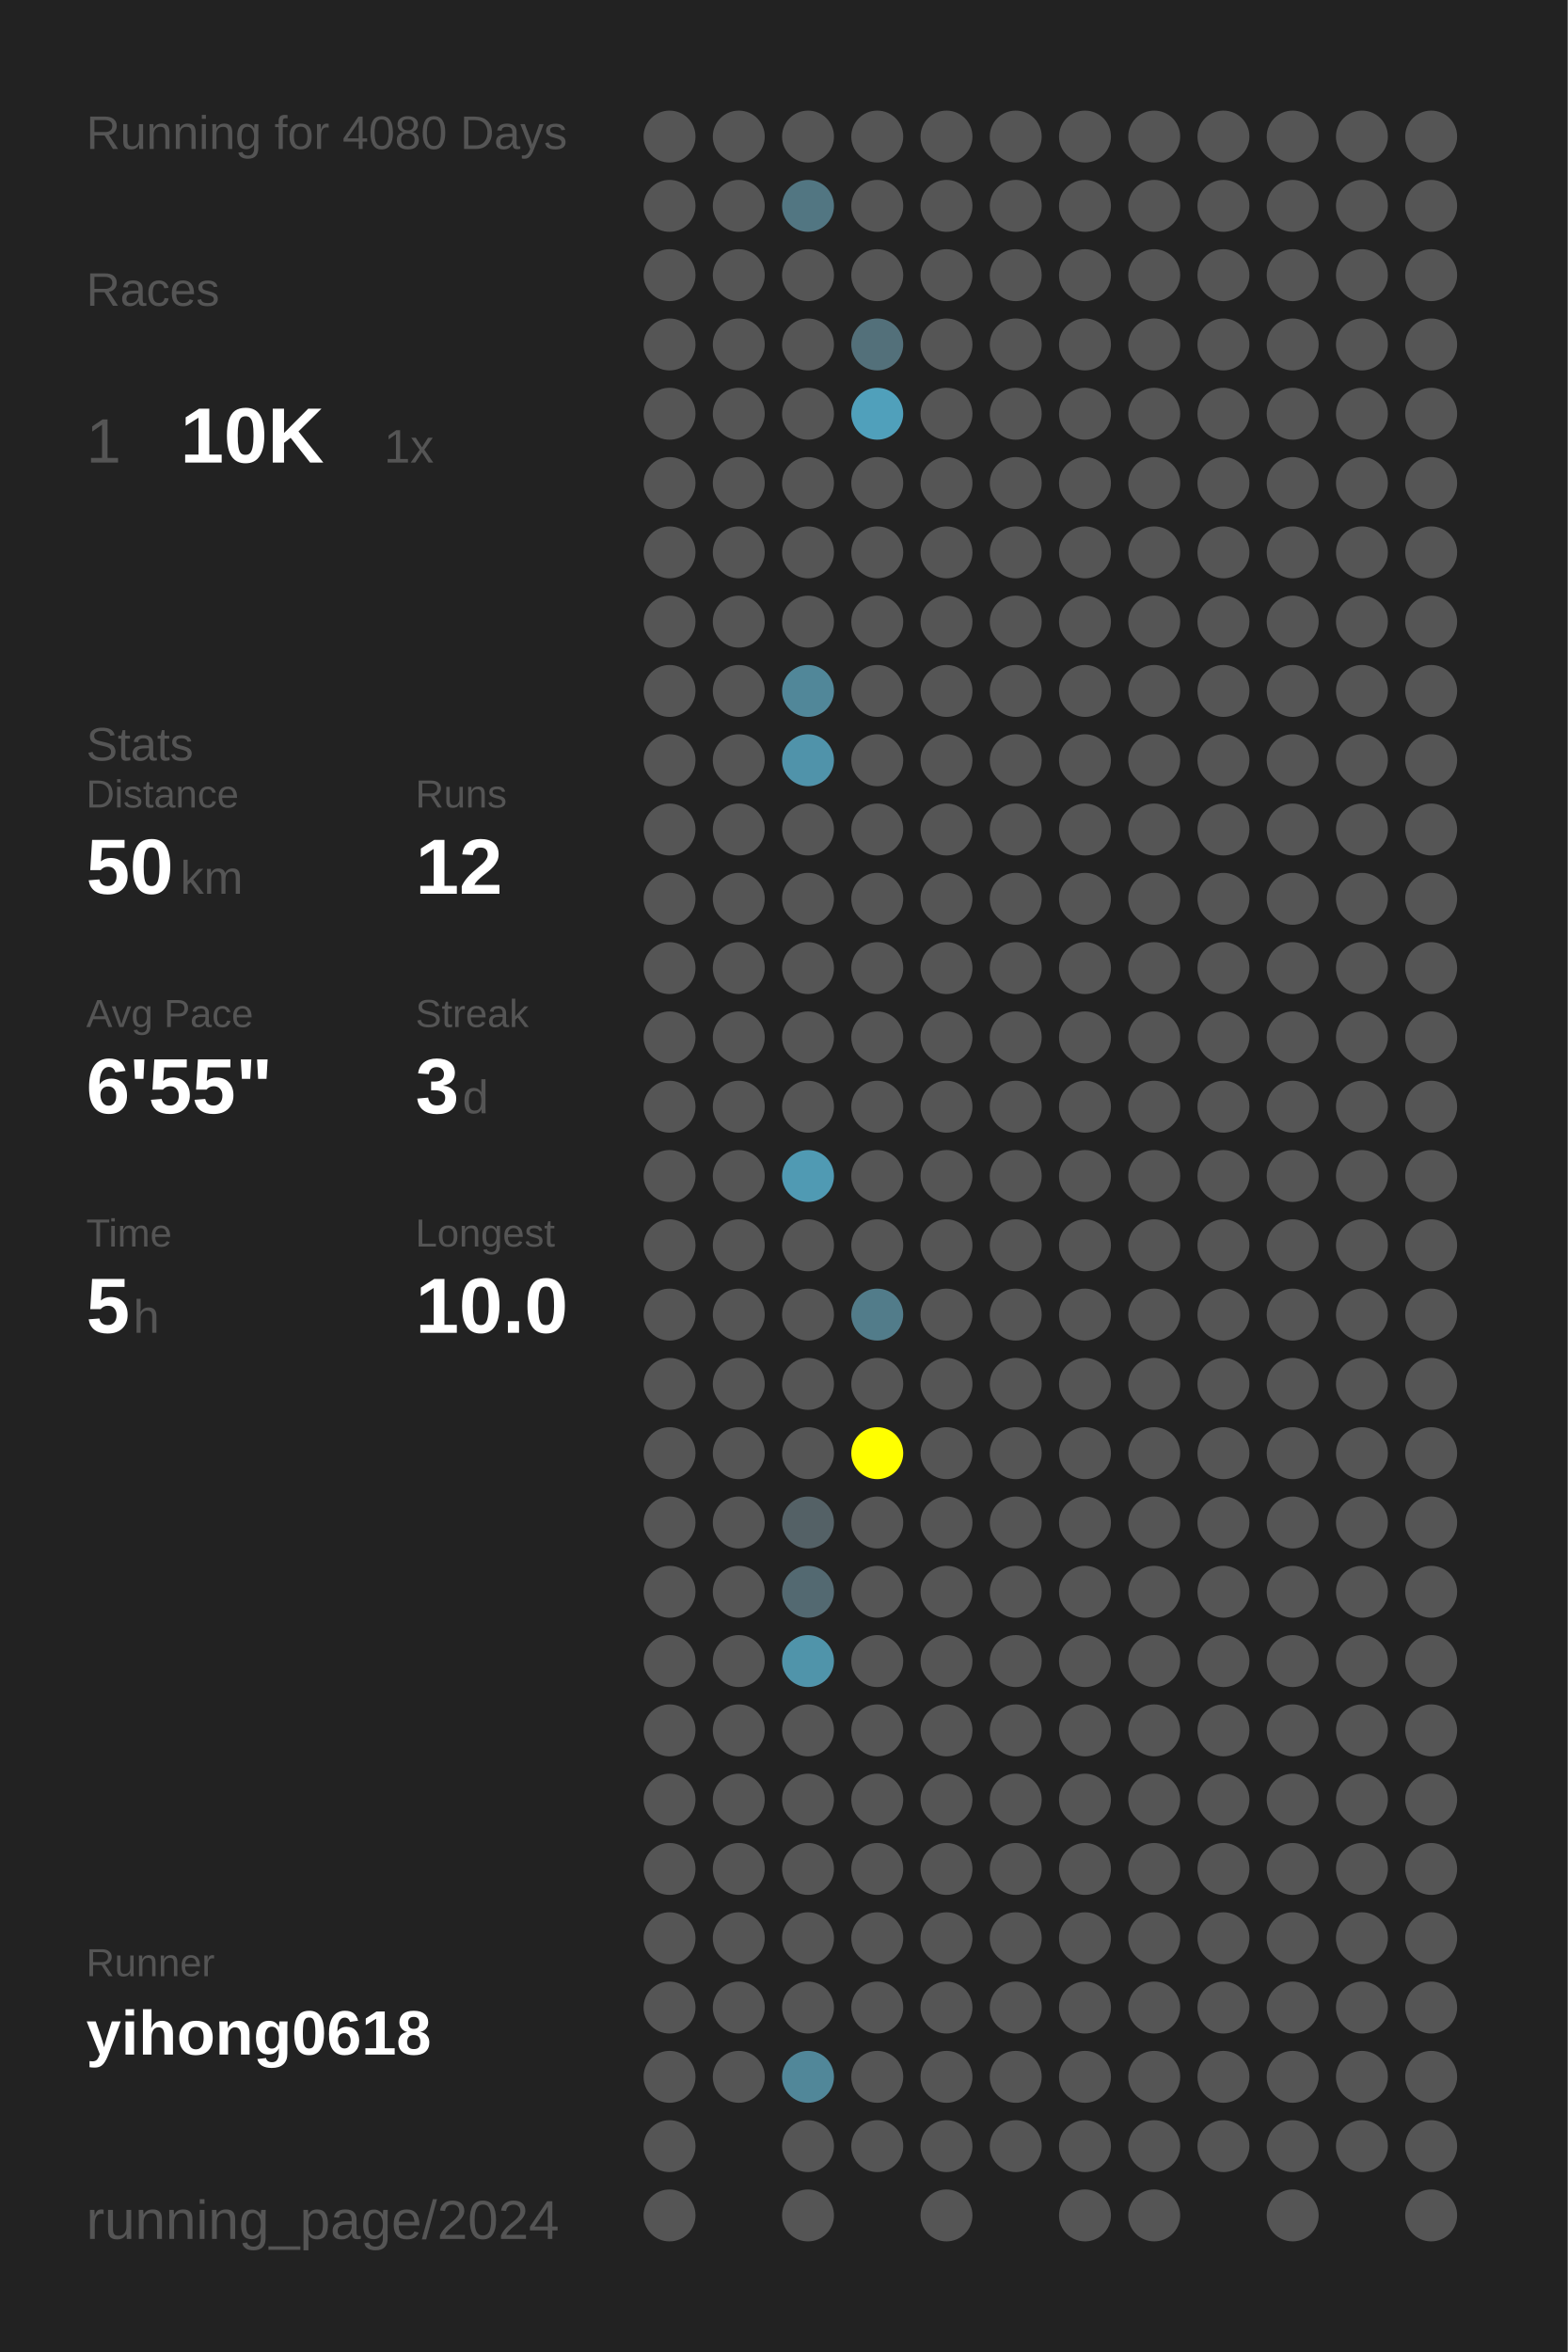
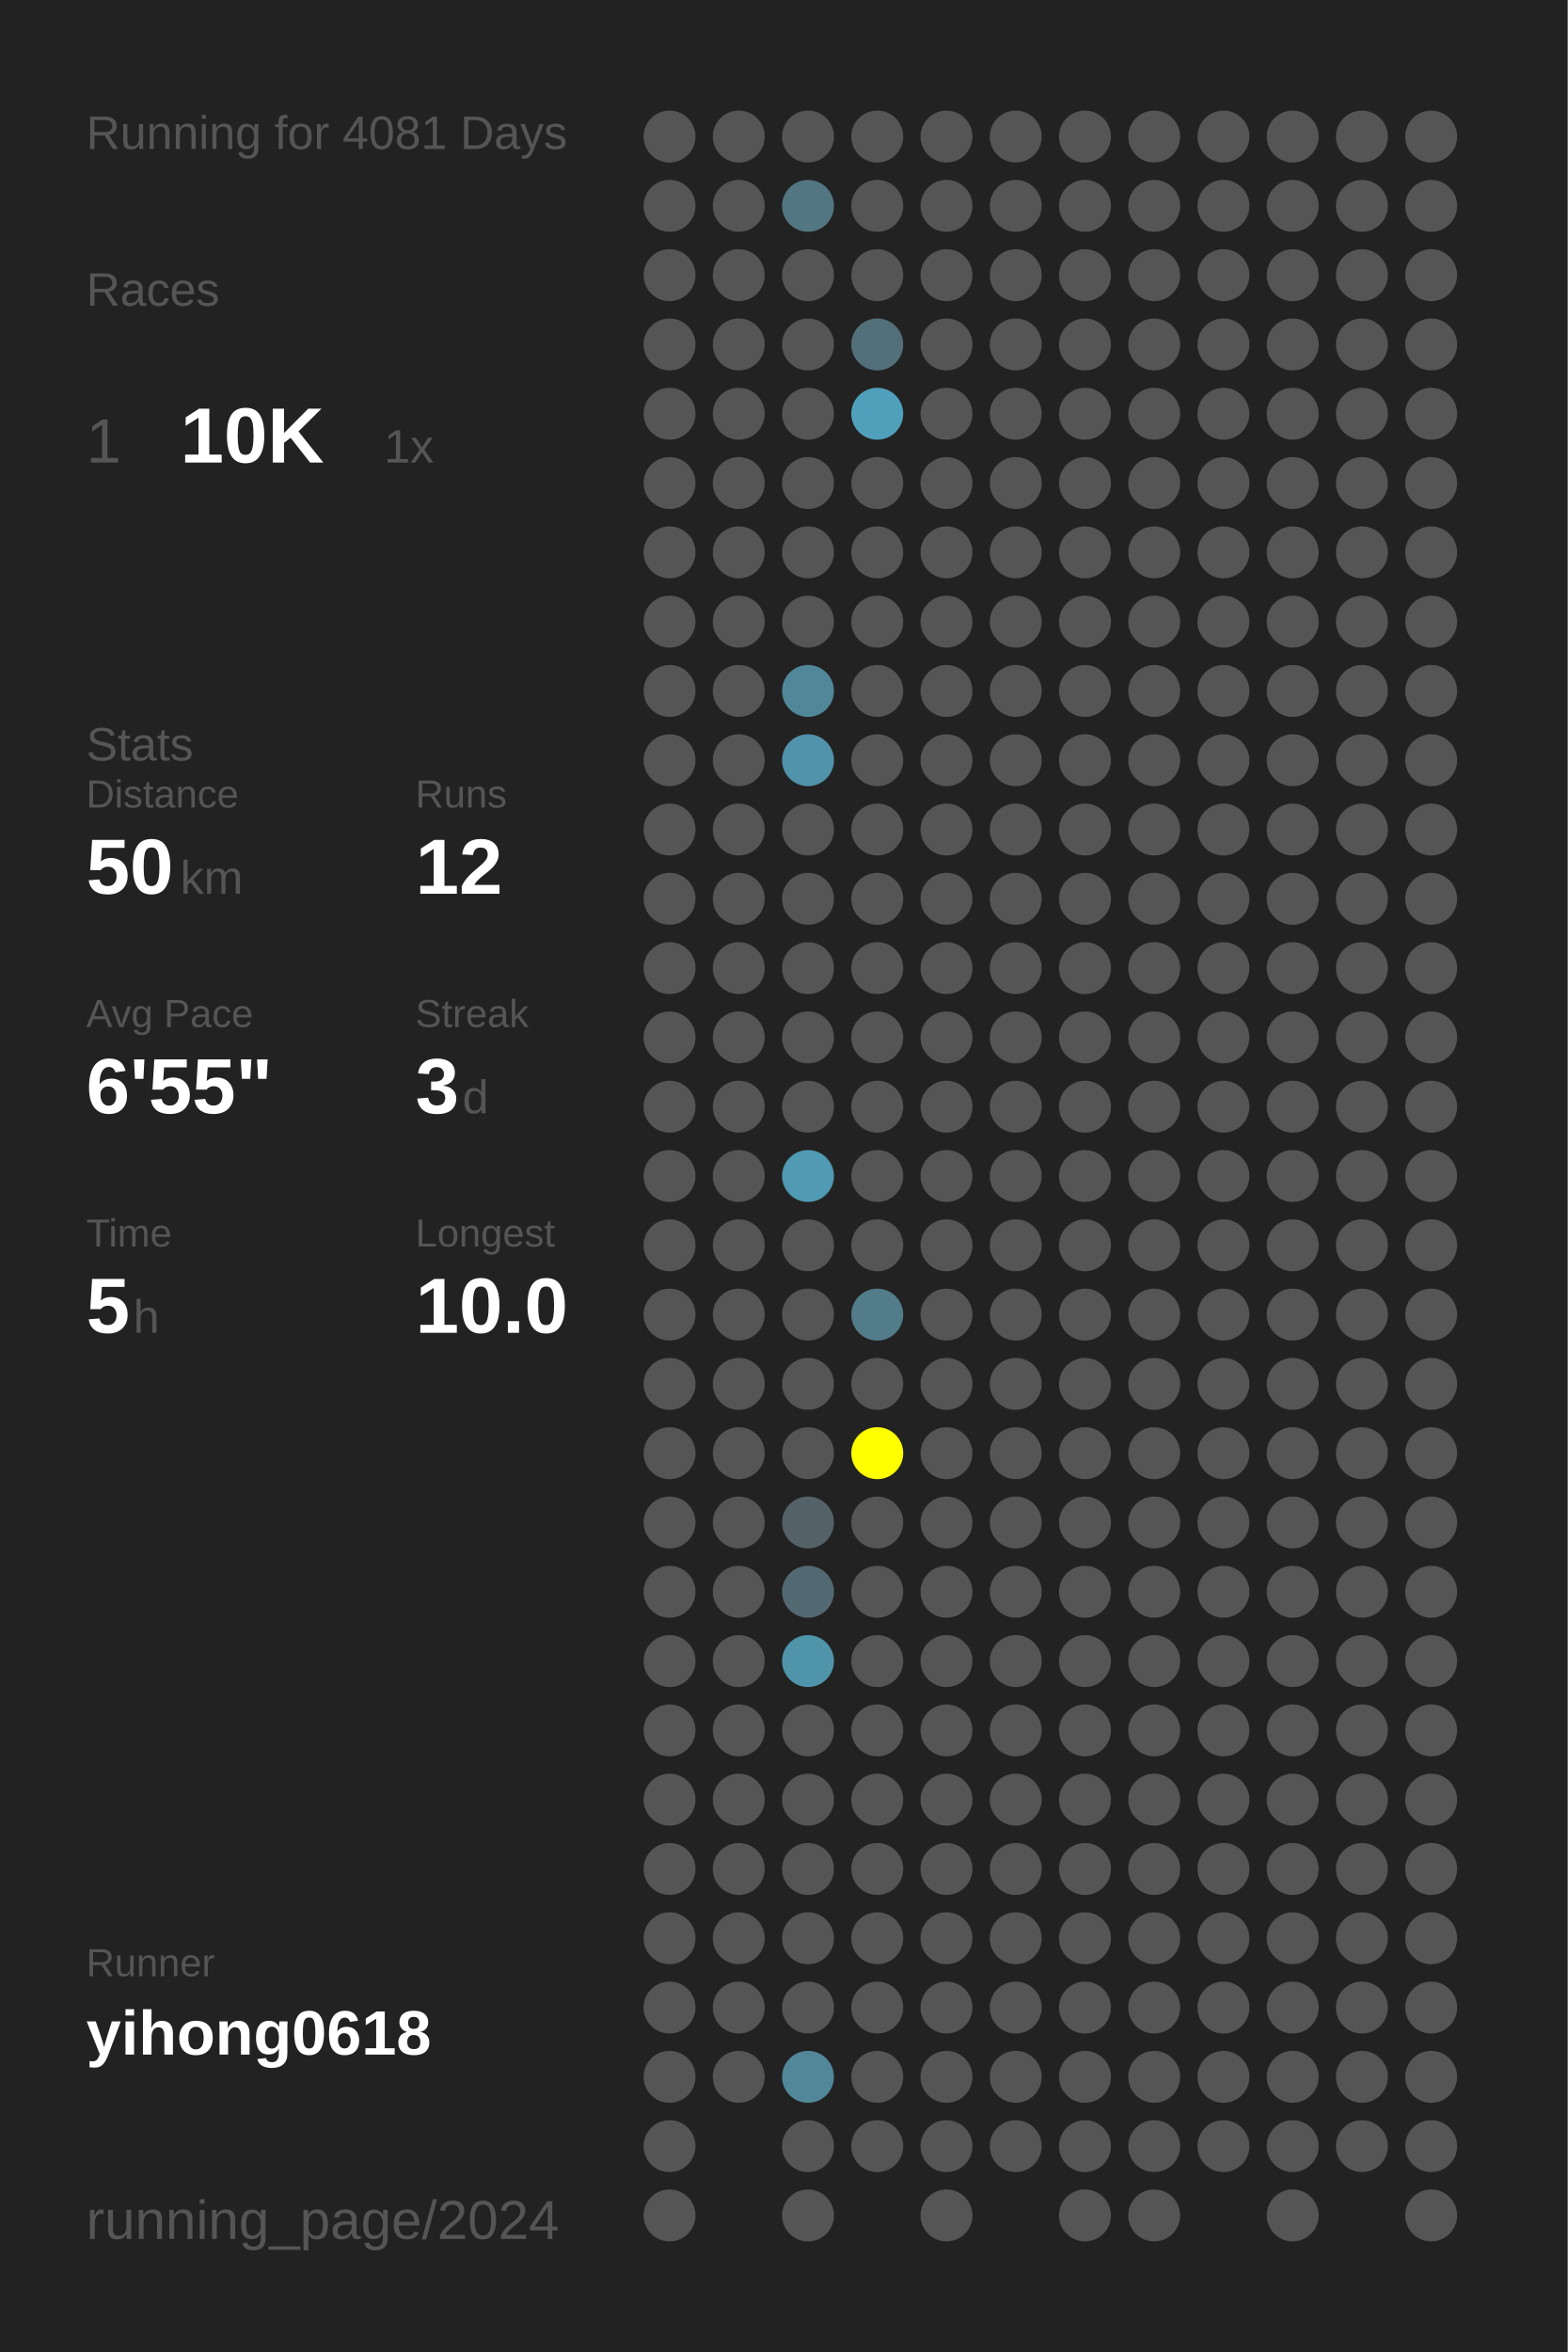
<svg xmlns="http://www.w3.org/2000/svg" baseProfile="full" height="300mm" version="1.1" viewBox="0,0,200,300" width="200mm">
  <defs />
  <rect fill="#222222" height="300" width="200" x="0" y="0" />
-   <text fill="#555555" style="font-size:6px; font-family:Arial;" x="11" y="19">Running for 4080 Days</text>
+   <text fill="#555555" style="font-size:6px; font-family:Arial;" x="11" y="19">Running for 4081 Days</text>
  <text fill="#555555" style="font-size:6px; font-family:Arial;" x="11" y="39">Races</text>
  <text fill="#555555" style="font-size:8px; font-family:Arial;" x="11" y="59">1</text>
  <text fill="#FFFFFF" style="font-size:10px; font-family:Arial; font-weight:bold;" x="23" y="59">10K</text>
  <text fill="#555555" style="font-size:6px; font-family:Arial;" x="49" y="59">1x</text>
  <text fill="#555555" style="font-size:6px; font-family:Arial;" x="11" y="97">Stats</text>
  <text fill="#555555" style="font-size:5px; font-family:Arial;" x="11" y="103">Distance</text>
  <text fill="#FFFFFF" style="font-size:10px; font-family:Arial; font-weight:bold;" x="11" y="114">50</text>
  <text fill="#555555" style="font-size:6px; font-family:Arial;" x="23" y="114">km</text>
  <text fill="#555555" style="font-size:5px; font-family:Arial;" x="53" y="103">Runs</text>
  <text fill="#FFFFFF" style="font-size:10px; font-family:Arial; font-weight:bold;" x="53" y="114">12</text>
  <text fill="#555555" style="font-size:5px; font-family:Arial;" x="11" y="131">Avg Pace</text>
  <text fill="#FFFFFF" style="font-size:10px; font-family:Arial; font-weight:bold;" x="11" y="142">6'55"</text>
  <text fill="#555555" style="font-size:5px; font-family:Arial;" x="53" y="131">Streak</text>
  <text fill="#FFFFFF" style="font-size:10px; font-family:Arial; font-weight:bold;" x="53" y="142">3</text>
  <text fill="#555555" style="font-size:6px; font-family:Arial;" x="59" y="142">d</text>
  <text fill="#555555" style="font-size:5px; font-family:Arial;" x="11" y="159">Time</text>
  <text fill="#FFFFFF" style="font-size:10px; font-family:Arial; font-weight:bold;" x="11" y="170">5</text>
  <text fill="#555555" style="font-size:6px; font-family:Arial;" x="17" y="170">h</text>
  <text fill="#555555" style="font-size:5px; font-family:Arial;" x="53" y="159">Longest</text>
  <text fill="#FFFFFF" style="font-size:10px; font-family:Arial; font-weight:bold;" x="53" y="170">10.0</text>
  <text fill="#555555" style="font-size:5px; font-family:Arial;" x="11" y="252.065">Runner</text>
  <text fill="#FFFFFF" style="font-size:8px; font-family:Arial; font-weight:bold;" x="11" y="262.065">yihong0618</text>
  <text fill="#555555" style="font-size:7px; font-family:Arial;" x="11" y="285.581">running_page/2024</text>
  <circle cx="85.417" cy="17.419" fill="#555555" r="3.312" />
  <circle cx="85.417" cy="26.258" fill="#555555" r="3.312" />
  <circle cx="85.417" cy="35.097" fill="#555555" r="3.312" />
  <circle cx="85.417" cy="43.935" fill="#555555" r="3.312" />
  <circle cx="85.417" cy="52.774" fill="#555555" r="3.312" />
  <circle cx="85.417" cy="61.613" fill="#555555" r="3.312" />
  <circle cx="85.417" cy="70.452" fill="#555555" r="3.312" />
  <circle cx="85.417" cy="79.29" fill="#555555" r="3.312" />
  <circle cx="85.417" cy="88.129" fill="#555555" r="3.312" />
  <circle cx="85.417" cy="96.968" fill="#555555" r="3.312" />
  <circle cx="85.417" cy="105.806" fill="#555555" r="3.312" />
  <circle cx="85.417" cy="114.645" fill="#555555" r="3.312" />
  <circle cx="85.417" cy="123.484" fill="#555555" r="3.312" />
  <circle cx="85.417" cy="132.323" fill="#555555" r="3.312" />
  <circle cx="85.417" cy="141.161" fill="#555555" r="3.312" />
  <circle cx="85.417" cy="150" fill="#555555" r="3.312" />
  <circle cx="85.417" cy="158.839" fill="#555555" r="3.312" />
  <circle cx="85.417" cy="167.677" fill="#555555" r="3.312" />
  <circle cx="85.417" cy="176.516" fill="#555555" r="3.312" />
  <circle cx="85.417" cy="185.355" fill="#555555" r="3.312" />
  <circle cx="85.417" cy="194.194" fill="#555555" r="3.312" />
  <circle cx="85.417" cy="203.032" fill="#555555" r="3.312" />
  <circle cx="85.417" cy="211.871" fill="#555555" r="3.312" />
  <circle cx="85.417" cy="220.71" fill="#555555" r="3.312" />
  <circle cx="85.417" cy="229.548" fill="#555555" r="3.312" />
  <circle cx="85.417" cy="238.387" fill="#555555" r="3.312" />
  <circle cx="85.417" cy="247.226" fill="#555555" r="3.312" />
  <circle cx="85.417" cy="256.065" fill="#555555" r="3.312" />
  <circle cx="85.417" cy="264.903" fill="#555555" r="3.312" />
  <circle cx="85.417" cy="273.742" fill="#555555" r="3.312" />
  <circle cx="85.417" cy="282.581" fill="#555555" r="3.312" />
  <circle cx="94.25" cy="17.419" fill="#555555" r="3.312" />
  <circle cx="94.25" cy="26.258" fill="#555555" r="3.312" />
  <circle cx="94.25" cy="35.097" fill="#555555" r="3.312" />
  <circle cx="94.25" cy="43.935" fill="#555555" r="3.312" />
  <circle cx="94.25" cy="52.774" fill="#555555" r="3.312" />
  <circle cx="94.25" cy="61.613" fill="#555555" r="3.312" />
  <circle cx="94.25" cy="70.452" fill="#555555" r="3.312" />
  <circle cx="94.25" cy="79.29" fill="#555555" r="3.312" />
  <circle cx="94.25" cy="88.129" fill="#555555" r="3.312" />
  <circle cx="94.25" cy="96.968" fill="#555555" r="3.312" />
  <circle cx="94.25" cy="105.806" fill="#555555" r="3.312" />
  <circle cx="94.25" cy="114.645" fill="#555555" r="3.312" />
  <circle cx="94.25" cy="123.484" fill="#555555" r="3.312" />
  <circle cx="94.25" cy="132.323" fill="#555555" r="3.312" />
  <circle cx="94.25" cy="141.161" fill="#555555" r="3.312" />
  <circle cx="94.25" cy="150" fill="#555555" r="3.312" />
  <circle cx="94.25" cy="158.839" fill="#555555" r="3.312" />
  <circle cx="94.25" cy="167.677" fill="#555555" r="3.312" />
  <circle cx="94.25" cy="176.516" fill="#555555" r="3.312" />
  <circle cx="94.25" cy="185.355" fill="#555555" r="3.312" />
  <circle cx="94.25" cy="194.194" fill="#555555" r="3.312" />
  <circle cx="94.25" cy="203.032" fill="#555555" r="3.312" />
  <circle cx="94.25" cy="211.871" fill="#555555" r="3.312" />
  <circle cx="94.25" cy="220.71" fill="#555555" r="3.312" />
  <circle cx="94.25" cy="229.548" fill="#555555" r="3.312" />
  <circle cx="94.25" cy="238.387" fill="#555555" r="3.312" />
  <circle cx="94.25" cy="247.226" fill="#555555" r="3.312" />
  <circle cx="94.25" cy="256.065" fill="#555555" r="3.312" />
  <circle cx="94.25" cy="264.903" fill="#555555" r="3.312" />
  <circle cx="103.083" cy="17.419" fill="#555555" r="3.312" />
  <circle cx="103.083" cy="26.258" fill="#527682" r="3.312" />
  <circle cx="103.083" cy="35.097" fill="#555555" r="3.312" />
  <circle cx="103.083" cy="43.935" fill="#555555" r="3.312" />
  <circle cx="103.083" cy="52.774" fill="#555555" r="3.312" />
  <circle cx="103.083" cy="61.613" fill="#555555" r="3.312" />
  <circle cx="103.083" cy="70.452" fill="#555555" r="3.312" />
  <circle cx="103.083" cy="79.29" fill="#555555" r="3.312" />
  <circle cx="103.083" cy="88.129" fill="#518799" r="3.312" />
  <circle cx="103.083" cy="96.968" fill="#5093aa" r="3.312" />
  <circle cx="103.083" cy="105.806" fill="#555555" r="3.312" />
  <circle cx="103.083" cy="114.645" fill="#555555" r="3.312" />
  <circle cx="103.083" cy="123.484" fill="#555555" r="3.312" />
  <circle cx="103.083" cy="132.323" fill="#555555" r="3.312" />
  <circle cx="103.083" cy="141.161" fill="#555555" r="3.312" />
  <circle cx="103.083" cy="150" fill="#509ab3" r="3.312" />
  <circle cx="103.083" cy="158.839" fill="#555555" r="3.312" />
  <circle cx="103.083" cy="167.677" fill="#555555" r="3.312" />
  <circle cx="103.083" cy="176.516" fill="#555555" r="3.312" />
  <circle cx="103.083" cy="185.355" fill="#555555" r="3.312" />
  <circle cx="103.083" cy="194.194" fill="#546166" r="3.312" />
  <circle cx="103.083" cy="203.032" fill="#536971" r="3.312" />
  <circle cx="103.083" cy="211.871" fill="#5094aa" r="3.312" />
  <circle cx="103.083" cy="220.71" fill="#555555" r="3.312" />
  <circle cx="103.083" cy="229.548" fill="#555555" r="3.312" />
  <circle cx="103.083" cy="238.387" fill="#555555" r="3.312" />
  <circle cx="103.083" cy="247.226" fill="#555555" r="3.312" />
  <circle cx="103.083" cy="256.065" fill="#555555" r="3.312" />
  <circle cx="103.083" cy="264.903" fill="#518799" r="3.312" />
  <circle cx="103.083" cy="273.742" fill="#555555" r="3.312" />
  <circle cx="103.083" cy="282.581" fill="#555555" r="3.312" />
  <circle cx="111.917" cy="17.419" fill="#555555" r="3.312" />
  <circle cx="111.917" cy="26.258" fill="#555555" r="3.312" />
  <circle cx="111.917" cy="35.097" fill="#555555" r="3.312" />
  <circle cx="111.917" cy="43.935" fill="#53707a" r="3.312" />
  <circle cx="111.917" cy="52.774" fill="#50a0bb" r="3.312" />
  <circle cx="111.917" cy="61.613" fill="#555555" r="3.312" />
  <circle cx="111.917" cy="70.452" fill="#555555" r="3.312" />
  <circle cx="111.917" cy="79.29" fill="#555555" r="3.312" />
  <circle cx="111.917" cy="88.129" fill="#555555" r="3.312" />
  <circle cx="111.917" cy="96.968" fill="#555555" r="3.312" />
  <circle cx="111.917" cy="105.806" fill="#555555" r="3.312" />
  <circle cx="111.917" cy="114.645" fill="#555555" r="3.312" />
  <circle cx="111.917" cy="123.484" fill="#555555" r="3.312" />
  <circle cx="111.917" cy="132.323" fill="#555555" r="3.312" />
  <circle cx="111.917" cy="141.161" fill="#555555" r="3.312" />
  <circle cx="111.917" cy="150" fill="#555555" r="3.312" />
  <circle cx="111.917" cy="158.839" fill="#555555" r="3.312" />
  <circle cx="111.917" cy="167.677" fill="#527c8a" r="3.312" />
  <circle cx="111.917" cy="176.516" fill="#555555" r="3.312" />
  <circle cx="111.917" cy="185.355" fill="#FFFF00" r="3.312" />
  <circle cx="111.917" cy="194.194" fill="#555555" r="3.312" />
  <circle cx="111.917" cy="203.032" fill="#555555" r="3.312" />
  <circle cx="111.917" cy="211.871" fill="#555555" r="3.312" />
  <circle cx="111.917" cy="220.71" fill="#555555" r="3.312" />
  <circle cx="111.917" cy="229.548" fill="#555555" r="3.312" />
  <circle cx="111.917" cy="238.387" fill="#555555" r="3.312" />
  <circle cx="111.917" cy="247.226" fill="#555555" r="3.312" />
  <circle cx="111.917" cy="256.065" fill="#555555" r="3.312" />
  <circle cx="111.917" cy="264.903" fill="#555555" r="3.312" />
  <circle cx="111.917" cy="273.742" fill="#555555" r="3.312" />
  <circle cx="120.75" cy="17.419" fill="#555555" r="3.312" />
  <circle cx="120.75" cy="26.258" fill="#555555" r="3.312" />
  <circle cx="120.75" cy="35.097" fill="#555555" r="3.312" />
  <circle cx="120.75" cy="43.935" fill="#555555" r="3.312" />
  <circle cx="120.75" cy="52.774" fill="#555555" r="3.312" />
  <circle cx="120.75" cy="61.613" fill="#555555" r="3.312" />
  <circle cx="120.75" cy="70.452" fill="#555555" r="3.312" />
  <circle cx="120.75" cy="79.29" fill="#555555" r="3.312" />
  <circle cx="120.75" cy="88.129" fill="#555555" r="3.312" />
  <circle cx="120.75" cy="96.968" fill="#555555" r="3.312" />
  <circle cx="120.75" cy="105.806" fill="#555555" r="3.312" />
  <circle cx="120.75" cy="114.645" fill="#555555" r="3.312" />
  <circle cx="120.75" cy="123.484" fill="#555555" r="3.312" />
  <circle cx="120.75" cy="132.323" fill="#555555" r="3.312" />
  <circle cx="120.75" cy="141.161" fill="#555555" r="3.312" />
  <circle cx="120.75" cy="150" fill="#555555" r="3.312" />
  <circle cx="120.75" cy="158.839" fill="#555555" r="3.312" />
  <circle cx="120.75" cy="167.677" fill="#555555" r="3.312" />
  <circle cx="120.75" cy="176.516" fill="#555555" r="3.312" />
  <circle cx="120.75" cy="185.355" fill="#555555" r="3.312" />
  <circle cx="120.75" cy="194.194" fill="#555555" r="3.312" />
  <circle cx="120.75" cy="203.032" fill="#555555" r="3.312" />
  <circle cx="120.75" cy="211.871" fill="#555555" r="3.312" />
  <circle cx="120.75" cy="220.71" fill="#555555" r="3.312" />
  <circle cx="120.75" cy="229.548" fill="#555555" r="3.312" />
  <circle cx="120.75" cy="238.387" fill="#555555" r="3.312" />
  <circle cx="120.75" cy="247.226" fill="#555555" r="3.312" />
  <circle cx="120.75" cy="256.065" fill="#555555" r="3.312" />
  <circle cx="120.75" cy="264.903" fill="#555555" r="3.312" />
  <circle cx="120.75" cy="273.742" fill="#555555" r="3.312" />
  <circle cx="120.75" cy="282.581" fill="#555555" r="3.312" />
  <circle cx="129.583" cy="17.419" fill="#555555" r="3.312" />
  <circle cx="129.583" cy="26.258" fill="#555555" r="3.312" />
  <circle cx="129.583" cy="35.097" fill="#555555" r="3.312" />
  <circle cx="129.583" cy="43.935" fill="#555555" r="3.312" />
  <circle cx="129.583" cy="52.774" fill="#555555" r="3.312" />
  <circle cx="129.583" cy="61.613" fill="#555555" r="3.312" />
  <circle cx="129.583" cy="70.452" fill="#555555" r="3.312" />
  <circle cx="129.583" cy="79.29" fill="#555555" r="3.312" />
  <circle cx="129.583" cy="88.129" fill="#555555" r="3.312" />
  <circle cx="129.583" cy="96.968" fill="#555555" r="3.312" />
  <circle cx="129.583" cy="105.806" fill="#555555" r="3.312" />
  <circle cx="129.583" cy="114.645" fill="#555555" r="3.312" />
  <circle cx="129.583" cy="123.484" fill="#555555" r="3.312" />
  <circle cx="129.583" cy="132.323" fill="#555555" r="3.312" />
  <circle cx="129.583" cy="141.161" fill="#555555" r="3.312" />
  <circle cx="129.583" cy="150" fill="#555555" r="3.312" />
  <circle cx="129.583" cy="158.839" fill="#555555" r="3.312" />
  <circle cx="129.583" cy="167.677" fill="#555555" r="3.312" />
  <circle cx="129.583" cy="176.516" fill="#555555" r="3.312" />
  <circle cx="129.583" cy="185.355" fill="#555555" r="3.312" />
  <circle cx="129.583" cy="194.194" fill="#555555" r="3.312" />
  <circle cx="129.583" cy="203.032" fill="#555555" r="3.312" />
  <circle cx="129.583" cy="211.871" fill="#555555" r="3.312" />
  <circle cx="129.583" cy="220.71" fill="#555555" r="3.312" />
  <circle cx="129.583" cy="229.548" fill="#555555" r="3.312" />
  <circle cx="129.583" cy="238.387" fill="#555555" r="3.312" />
  <circle cx="129.583" cy="247.226" fill="#555555" r="3.312" />
  <circle cx="129.583" cy="256.065" fill="#555555" r="3.312" />
  <circle cx="129.583" cy="264.903" fill="#555555" r="3.312" />
  <circle cx="129.583" cy="273.742" fill="#555555" r="3.312" />
  <circle cx="138.417" cy="17.419" fill="#555555" r="3.312" />
  <circle cx="138.417" cy="26.258" fill="#555555" r="3.312" />
  <circle cx="138.417" cy="35.097" fill="#555555" r="3.312" />
  <circle cx="138.417" cy="43.935" fill="#555555" r="3.312" />
  <circle cx="138.417" cy="52.774" fill="#555555" r="3.312" />
  <circle cx="138.417" cy="61.613" fill="#555555" r="3.312" />
  <circle cx="138.417" cy="70.452" fill="#555555" r="3.312" />
  <circle cx="138.417" cy="79.29" fill="#555555" r="3.312" />
  <circle cx="138.417" cy="88.129" fill="#555555" r="3.312" />
  <circle cx="138.417" cy="96.968" fill="#555555" r="3.312" />
  <circle cx="138.417" cy="105.806" fill="#555555" r="3.312" />
  <circle cx="138.417" cy="114.645" fill="#555555" r="3.312" />
  <circle cx="138.417" cy="123.484" fill="#555555" r="3.312" />
  <circle cx="138.417" cy="132.323" fill="#555555" r="3.312" />
  <circle cx="138.417" cy="141.161" fill="#555555" r="3.312" />
  <circle cx="138.417" cy="150" fill="#555555" r="3.312" />
  <circle cx="138.417" cy="158.839" fill="#555555" r="3.312" />
  <circle cx="138.417" cy="167.677" fill="#555555" r="3.312" />
  <circle cx="138.417" cy="176.516" fill="#555555" r="3.312" />
  <circle cx="138.417" cy="185.355" fill="#555555" r="3.312" />
  <circle cx="138.417" cy="194.194" fill="#555555" r="3.312" />
  <circle cx="138.417" cy="203.032" fill="#555555" r="3.312" />
  <circle cx="138.417" cy="211.871" fill="#555555" r="3.312" />
  <circle cx="138.417" cy="220.71" fill="#555555" r="3.312" />
  <circle cx="138.417" cy="229.548" fill="#555555" r="3.312" />
  <circle cx="138.417" cy="238.387" fill="#555555" r="3.312" />
  <circle cx="138.417" cy="247.226" fill="#555555" r="3.312" />
  <circle cx="138.417" cy="256.065" fill="#555555" r="3.312" />
  <circle cx="138.417" cy="264.903" fill="#555555" r="3.312" />
  <circle cx="138.417" cy="273.742" fill="#555555" r="3.312" />
  <circle cx="138.417" cy="282.581" fill="#555555" r="3.312" />
  <circle cx="147.25" cy="17.419" fill="#555555" r="3.312" />
  <circle cx="147.25" cy="26.258" fill="#555555" r="3.312" />
  <circle cx="147.25" cy="35.097" fill="#555555" r="3.312" />
  <circle cx="147.25" cy="43.935" fill="#555555" r="3.312" />
  <circle cx="147.25" cy="52.774" fill="#555555" r="3.312" />
  <circle cx="147.25" cy="61.613" fill="#555555" r="3.312" />
  <circle cx="147.25" cy="70.452" fill="#555555" r="3.312" />
  <circle cx="147.25" cy="79.29" fill="#555555" r="3.312" />
  <circle cx="147.25" cy="88.129" fill="#555555" r="3.312" />
  <circle cx="147.25" cy="96.968" fill="#555555" r="3.312" />
  <circle cx="147.25" cy="105.806" fill="#555555" r="3.312" />
  <circle cx="147.25" cy="114.645" fill="#555555" r="3.312" />
  <circle cx="147.25" cy="123.484" fill="#555555" r="3.312" />
  <circle cx="147.25" cy="132.323" fill="#555555" r="3.312" />
  <circle cx="147.25" cy="141.161" fill="#555555" r="3.312" />
  <circle cx="147.25" cy="150" fill="#555555" r="3.312" />
  <circle cx="147.25" cy="158.839" fill="#555555" r="3.312" />
  <circle cx="147.25" cy="167.677" fill="#555555" r="3.312" />
  <circle cx="147.25" cy="176.516" fill="#555555" r="3.312" />
  <circle cx="147.25" cy="185.355" fill="#555555" r="3.312" />
  <circle cx="147.25" cy="194.194" fill="#555555" r="3.312" />
  <circle cx="147.25" cy="203.032" fill="#555555" r="3.312" />
  <circle cx="147.25" cy="211.871" fill="#555555" r="3.312" />
  <circle cx="147.25" cy="220.71" fill="#555555" r="3.312" />
  <circle cx="147.25" cy="229.548" fill="#555555" r="3.312" />
  <circle cx="147.25" cy="238.387" fill="#555555" r="3.312" />
  <circle cx="147.25" cy="247.226" fill="#555555" r="3.312" />
  <circle cx="147.25" cy="256.065" fill="#555555" r="3.312" />
  <circle cx="147.25" cy="264.903" fill="#555555" r="3.312" />
  <circle cx="147.25" cy="273.742" fill="#555555" r="3.312" />
  <circle cx="147.25" cy="282.581" fill="#555555" r="3.312" />
  <circle cx="156.083" cy="17.419" fill="#555555" r="3.312" />
  <circle cx="156.083" cy="26.258" fill="#555555" r="3.312" />
  <circle cx="156.083" cy="35.097" fill="#555555" r="3.312" />
  <circle cx="156.083" cy="43.935" fill="#555555" r="3.312" />
  <circle cx="156.083" cy="52.774" fill="#555555" r="3.312" />
  <circle cx="156.083" cy="61.613" fill="#555555" r="3.312" />
  <circle cx="156.083" cy="70.452" fill="#555555" r="3.312" />
  <circle cx="156.083" cy="79.29" fill="#555555" r="3.312" />
  <circle cx="156.083" cy="88.129" fill="#555555" r="3.312" />
  <circle cx="156.083" cy="96.968" fill="#555555" r="3.312" />
  <circle cx="156.083" cy="105.806" fill="#555555" r="3.312" />
  <circle cx="156.083" cy="114.645" fill="#555555" r="3.312" />
  <circle cx="156.083" cy="123.484" fill="#555555" r="3.312" />
  <circle cx="156.083" cy="132.323" fill="#555555" r="3.312" />
  <circle cx="156.083" cy="141.161" fill="#555555" r="3.312" />
  <circle cx="156.083" cy="150" fill="#555555" r="3.312" />
  <circle cx="156.083" cy="158.839" fill="#555555" r="3.312" />
  <circle cx="156.083" cy="167.677" fill="#555555" r="3.312" />
  <circle cx="156.083" cy="176.516" fill="#555555" r="3.312" />
  <circle cx="156.083" cy="185.355" fill="#555555" r="3.312" />
  <circle cx="156.083" cy="194.194" fill="#555555" r="3.312" />
  <circle cx="156.083" cy="203.032" fill="#555555" r="3.312" />
  <circle cx="156.083" cy="211.871" fill="#555555" r="3.312" />
  <circle cx="156.083" cy="220.71" fill="#555555" r="3.312" />
  <circle cx="156.083" cy="229.548" fill="#555555" r="3.312" />
  <circle cx="156.083" cy="238.387" fill="#555555" r="3.312" />
  <circle cx="156.083" cy="247.226" fill="#555555" r="3.312" />
  <circle cx="156.083" cy="256.065" fill="#555555" r="3.312" />
  <circle cx="156.083" cy="264.903" fill="#555555" r="3.312" />
  <circle cx="156.083" cy="273.742" fill="#555555" r="3.312" />
  <circle cx="164.917" cy="17.419" fill="#555555" r="3.312" />
  <circle cx="164.917" cy="26.258" fill="#555555" r="3.312" />
  <circle cx="164.917" cy="35.097" fill="#555555" r="3.312" />
  <circle cx="164.917" cy="43.935" fill="#555555" r="3.312" />
  <circle cx="164.917" cy="52.774" fill="#555555" r="3.312" />
  <circle cx="164.917" cy="61.613" fill="#555555" r="3.312" />
  <circle cx="164.917" cy="70.452" fill="#555555" r="3.312" />
  <circle cx="164.917" cy="79.29" fill="#555555" r="3.312" />
  <circle cx="164.917" cy="88.129" fill="#555555" r="3.312" />
  <circle cx="164.917" cy="96.968" fill="#555555" r="3.312" />
  <circle cx="164.917" cy="105.806" fill="#555555" r="3.312" />
  <circle cx="164.917" cy="114.645" fill="#555555" r="3.312" />
  <circle cx="164.917" cy="123.484" fill="#555555" r="3.312" />
  <circle cx="164.917" cy="132.323" fill="#555555" r="3.312" />
  <circle cx="164.917" cy="141.161" fill="#555555" r="3.312" />
  <circle cx="164.917" cy="150" fill="#555555" r="3.312" />
  <circle cx="164.917" cy="158.839" fill="#555555" r="3.312" />
  <circle cx="164.917" cy="167.677" fill="#555555" r="3.312" />
  <circle cx="164.917" cy="176.516" fill="#555555" r="3.312" />
  <circle cx="164.917" cy="185.355" fill="#555555" r="3.312" />
  <circle cx="164.917" cy="194.194" fill="#555555" r="3.312" />
  <circle cx="164.917" cy="203.032" fill="#555555" r="3.312" />
  <circle cx="164.917" cy="211.871" fill="#555555" r="3.312" />
  <circle cx="164.917" cy="220.71" fill="#555555" r="3.312" />
  <circle cx="164.917" cy="229.548" fill="#555555" r="3.312" />
  <circle cx="164.917" cy="238.387" fill="#555555" r="3.312" />
  <circle cx="164.917" cy="247.226" fill="#555555" r="3.312" />
  <circle cx="164.917" cy="256.065" fill="#555555" r="3.312" />
  <circle cx="164.917" cy="264.903" fill="#555555" r="3.312" />
  <circle cx="164.917" cy="273.742" fill="#555555" r="3.312" />
  <circle cx="164.917" cy="282.581" fill="#555555" r="3.312" />
  <circle cx="173.75" cy="17.419" fill="#555555" r="3.312" />
  <circle cx="173.75" cy="26.258" fill="#555555" r="3.312" />
  <circle cx="173.75" cy="35.097" fill="#555555" r="3.312" />
  <circle cx="173.75" cy="43.935" fill="#555555" r="3.312" />
  <circle cx="173.75" cy="52.774" fill="#555555" r="3.312" />
  <circle cx="173.75" cy="61.613" fill="#555555" r="3.312" />
  <circle cx="173.75" cy="70.452" fill="#555555" r="3.312" />
  <circle cx="173.75" cy="79.29" fill="#555555" r="3.312" />
  <circle cx="173.75" cy="88.129" fill="#555555" r="3.312" />
  <circle cx="173.75" cy="96.968" fill="#555555" r="3.312" />
  <circle cx="173.75" cy="105.806" fill="#555555" r="3.312" />
  <circle cx="173.75" cy="114.645" fill="#555555" r="3.312" />
  <circle cx="173.75" cy="123.484" fill="#555555" r="3.312" />
  <circle cx="173.75" cy="132.323" fill="#555555" r="3.312" />
  <circle cx="173.75" cy="141.161" fill="#555555" r="3.312" />
  <circle cx="173.75" cy="150" fill="#555555" r="3.312" />
  <circle cx="173.75" cy="158.839" fill="#555555" r="3.312" />
  <circle cx="173.75" cy="167.677" fill="#555555" r="3.312" />
  <circle cx="173.75" cy="176.516" fill="#555555" r="3.312" />
  <circle cx="173.75" cy="185.355" fill="#555555" r="3.312" />
  <circle cx="173.75" cy="194.194" fill="#555555" r="3.312" />
  <circle cx="173.75" cy="203.032" fill="#555555" r="3.312" />
  <circle cx="173.75" cy="211.871" fill="#555555" r="3.312" />
  <circle cx="173.75" cy="220.71" fill="#555555" r="3.312" />
  <circle cx="173.75" cy="229.548" fill="#555555" r="3.312" />
  <circle cx="173.75" cy="238.387" fill="#555555" r="3.312" />
  <circle cx="173.75" cy="247.226" fill="#555555" r="3.312" />
  <circle cx="173.75" cy="256.065" fill="#555555" r="3.312" />
  <circle cx="173.75" cy="264.903" fill="#555555" r="3.312" />
  <circle cx="173.75" cy="273.742" fill="#555555" r="3.312" />
  <circle cx="182.583" cy="17.419" fill="#555555" r="3.312" />
  <circle cx="182.583" cy="26.258" fill="#555555" r="3.312" />
  <circle cx="182.583" cy="35.097" fill="#555555" r="3.312" />
  <circle cx="182.583" cy="43.935" fill="#555555" r="3.312" />
  <circle cx="182.583" cy="52.774" fill="#555555" r="3.312" />
  <circle cx="182.583" cy="61.613" fill="#555555" r="3.312" />
  <circle cx="182.583" cy="70.452" fill="#555555" r="3.312" />
  <circle cx="182.583" cy="79.29" fill="#555555" r="3.312" />
  <circle cx="182.583" cy="88.129" fill="#555555" r="3.312" />
  <circle cx="182.583" cy="96.968" fill="#555555" r="3.312" />
  <circle cx="182.583" cy="105.806" fill="#555555" r="3.312" />
  <circle cx="182.583" cy="114.645" fill="#555555" r="3.312" />
  <circle cx="182.583" cy="123.484" fill="#555555" r="3.312" />
  <circle cx="182.583" cy="132.323" fill="#555555" r="3.312" />
  <circle cx="182.583" cy="141.161" fill="#555555" r="3.312" />
  <circle cx="182.583" cy="150" fill="#555555" r="3.312" />
  <circle cx="182.583" cy="158.839" fill="#555555" r="3.312" />
  <circle cx="182.583" cy="167.677" fill="#555555" r="3.312" />
  <circle cx="182.583" cy="176.516" fill="#555555" r="3.312" />
  <circle cx="182.583" cy="185.355" fill="#555555" r="3.312" />
  <circle cx="182.583" cy="194.194" fill="#555555" r="3.312" />
  <circle cx="182.583" cy="203.032" fill="#555555" r="3.312" />
  <circle cx="182.583" cy="211.871" fill="#555555" r="3.312" />
  <circle cx="182.583" cy="220.71" fill="#555555" r="3.312" />
  <circle cx="182.583" cy="229.548" fill="#555555" r="3.312" />
  <circle cx="182.583" cy="238.387" fill="#555555" r="3.312" />
  <circle cx="182.583" cy="247.226" fill="#555555" r="3.312" />
  <circle cx="182.583" cy="256.065" fill="#555555" r="3.312" />
  <circle cx="182.583" cy="264.903" fill="#555555" r="3.312" />
  <circle cx="182.583" cy="273.742" fill="#555555" r="3.312" />
  <circle cx="182.583" cy="282.581" fill="#555555" r="3.312" />
</svg>
